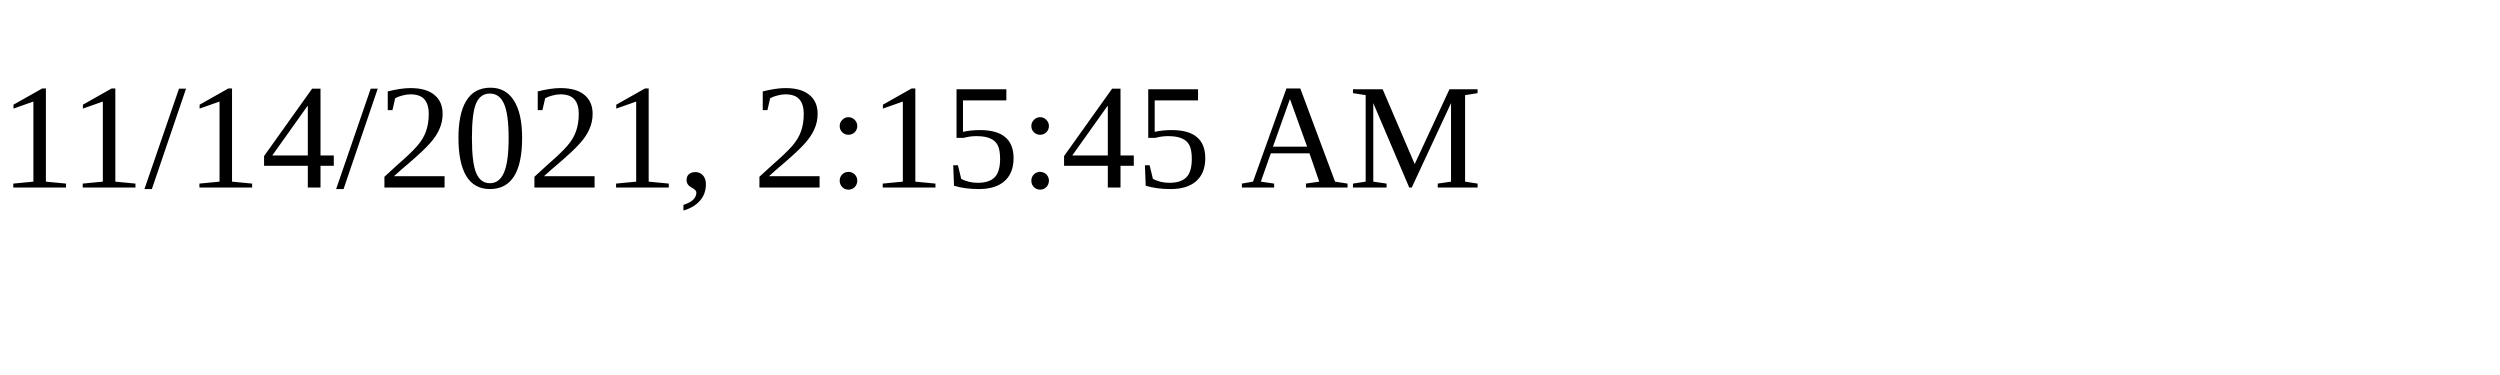
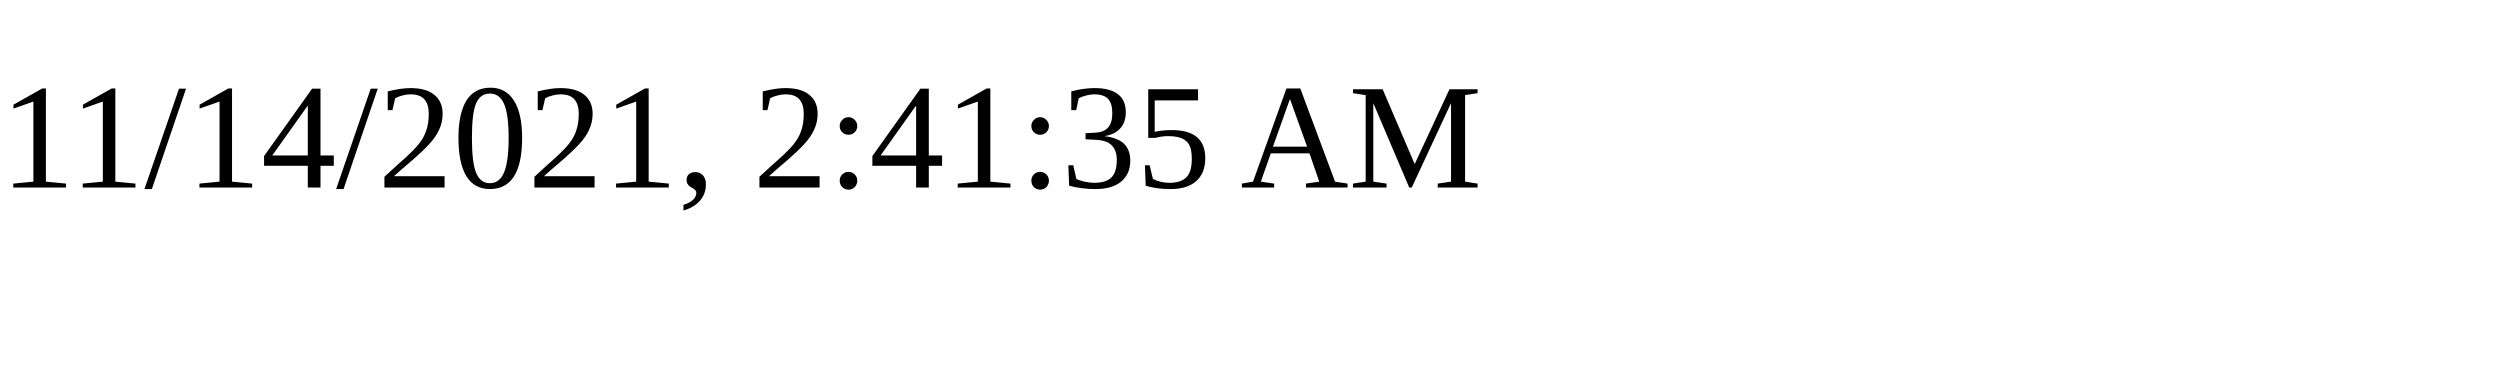
<svg xmlns="http://www.w3.org/2000/svg" height="30" width="200">
-   <text x="0" y="15">11/14/2021, 2:15:45 AM</text>
+   <text x="0" y="15">11/14/2021, 2:41:35 AM</text>
</svg>
